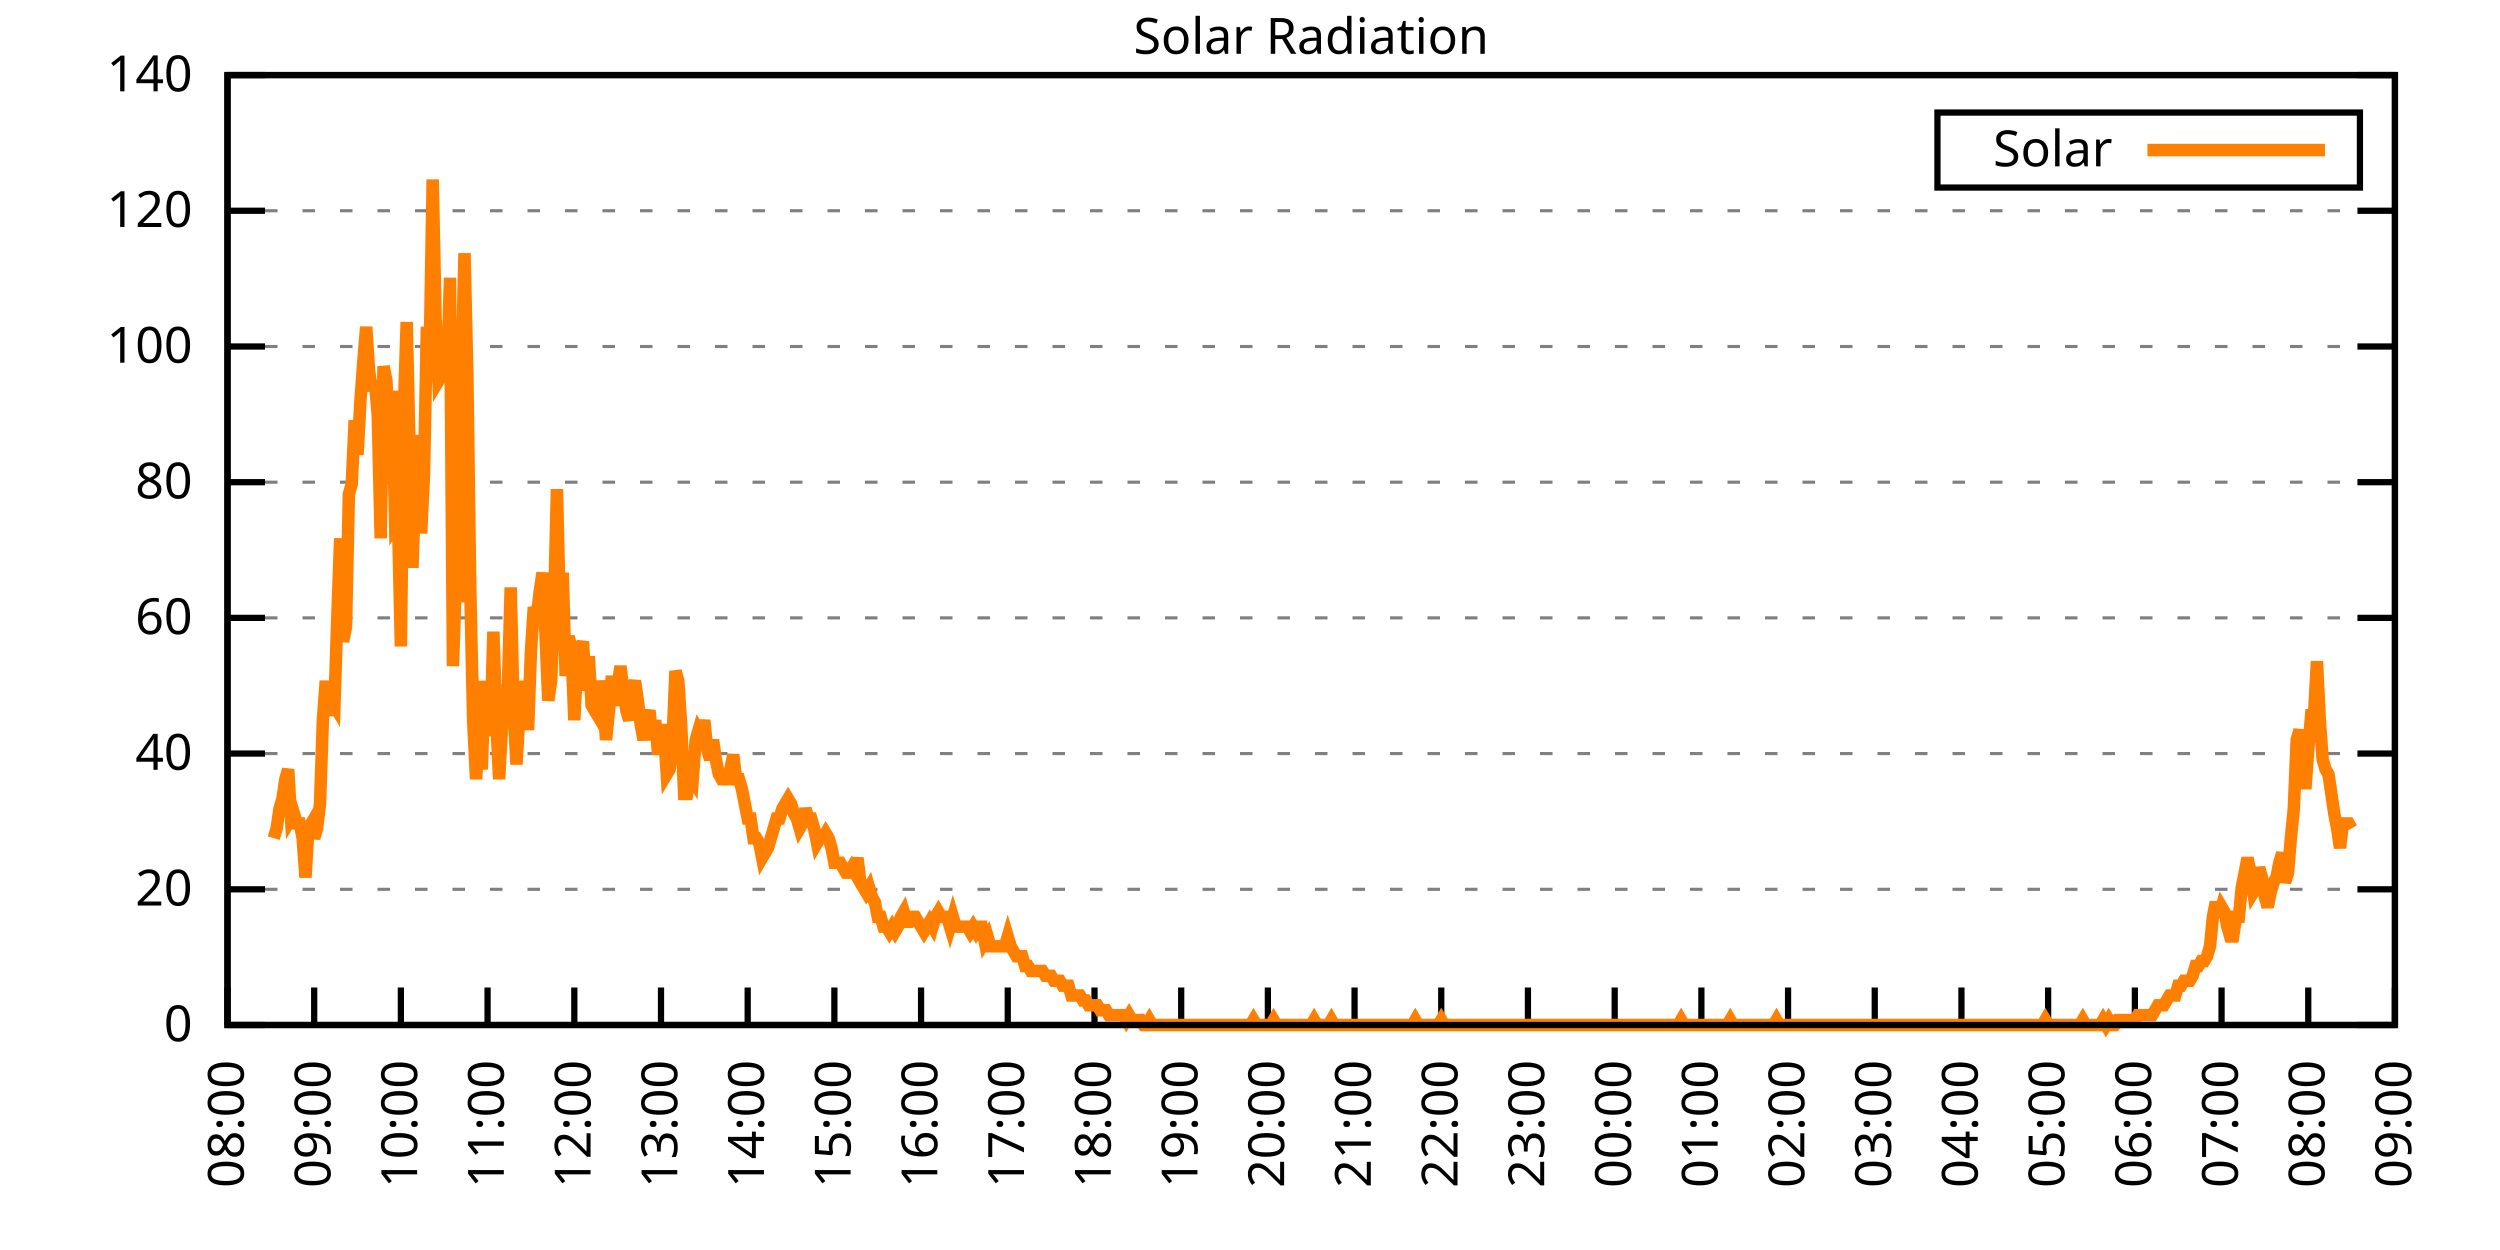
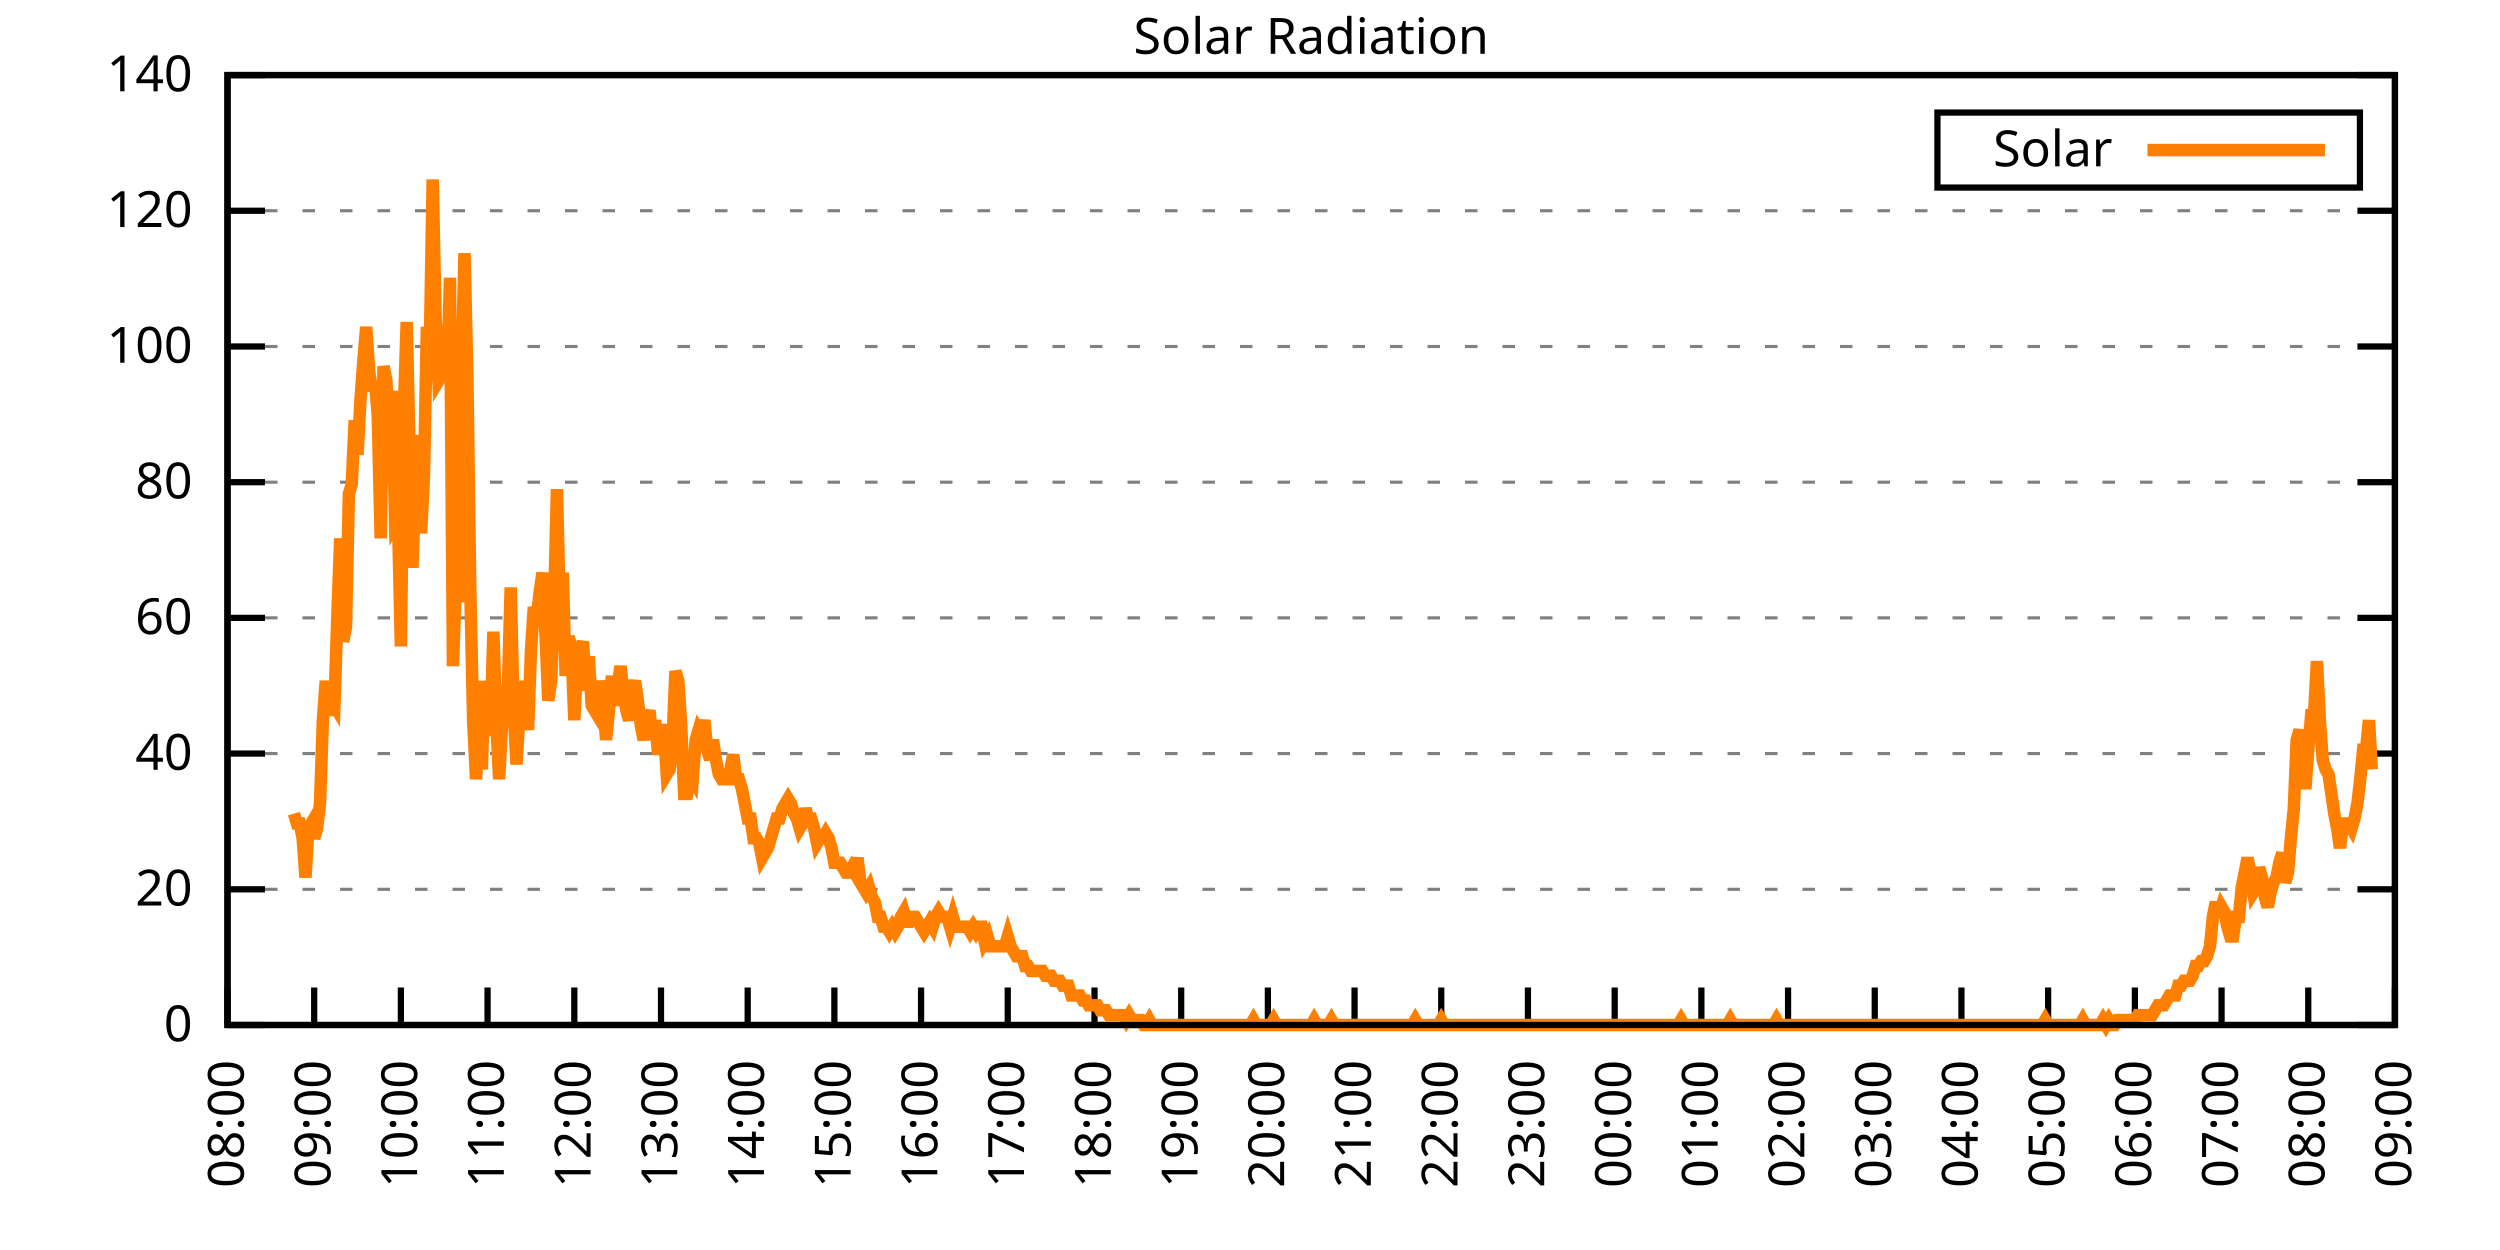
<svg xmlns="http://www.w3.org/2000/svg" xmlns:xlink="http://www.w3.org/1999/xlink" width="400" height="200" viewBox="0 0 400 200">
  <g id="gnuplot_canvas">
    <rect x="0" y="0" width="400" height="200" fill="none" />
    <defs>
      <circle id="gpDot" r="0.5" stroke-width="0.5" stroke="currentColor" />
      <path id="gpPt0" stroke-width="0.333" stroke="currentColor" d="M-1,0 h2 M0,-1 v2" />
      <path id="gpPt1" stroke-width="0.333" stroke="currentColor" d="M-1,-1 L1,1 M1,-1 L-1,1" />
      <path id="gpPt2" stroke-width="0.333" stroke="currentColor" d="M-1,0 L1,0 M0,-1 L0,1 M-1,-1 L1,1 M-1,1 L1,-1" />
      <rect id="gpPt3" stroke-width="0.333" stroke="currentColor" x="-1" y="-1" width="2" height="2" />
      <rect id="gpPt4" stroke-width="0.333" stroke="currentColor" fill="currentColor" x="-1" y="-1" width="2" height="2" />
      <circle id="gpPt5" stroke-width="0.333" stroke="currentColor" cx="0" cy="0" r="1" />
      <use xlink:href="#gpPt5" id="gpPt6" fill="currentColor" stroke="none" />
      <path id="gpPt7" stroke-width="0.333" stroke="currentColor" d="M0,-1.33 L-1.33,0.67 L1.33,0.67 z" />
      <use xlink:href="#gpPt7" id="gpPt8" fill="currentColor" stroke="none" />
      <use xlink:href="#gpPt7" id="gpPt9" stroke="currentColor" transform="rotate(180)" />
      <use xlink:href="#gpPt9" id="gpPt10" fill="currentColor" stroke="none" />
      <use xlink:href="#gpPt3" id="gpPt11" stroke="currentColor" transform="rotate(45)" />
      <use xlink:href="#gpPt11" id="gpPt12" fill="currentColor" stroke="none" />
      <path id="gpPt13" stroke-width="0.333" stroke="currentColor" d="M0,1.330 L1.265,0.411 L0.782,-1.067 L-0.782,-1.076 L-1.265,0.411 z" />
      <use xlink:href="#gpPt13" id="gpPt14" fill="currentColor" stroke="none" />
      <filter id="textbox" filterUnits="objectBoundingBox" x="0" y="0" height="1" width="1">
        <feFlood flood-color="white" flood-opacity="1" result="bgnd" />
        <feComposite in="SourceGraphic" in2="bgnd" operator="atop" />
      </filter>
      <filter id="greybox" filterUnits="objectBoundingBox" x="0" y="0" height="1" width="1">
        <feFlood flood-color="lightgrey" flood-opacity="1" result="grey" />
        <feComposite in="SourceGraphic" in2="grey" operator="atop" />
      </filter>
    </defs>
    <g fill="none" color="white" stroke="currentColor" stroke-width="1.00" stroke-linecap="butt" stroke-linejoin="miter">
</g>
    <g fill="none" color="black" stroke="currentColor" stroke-width="1.00" stroke-linecap="butt" stroke-linejoin="miter">
      <g stroke="none" shape-rendering="crispEdges">
        <polygon fill="rgb(255, 255, 255)" points="36.40,164.00 383.18,164.00 383.18,12.02 36.40,12.02 " />
      </g>
    </g>
    <g fill="none" color="black" stroke="currentColor" stroke-width="1.00" stroke-linecap="butt" stroke-linejoin="miter">
</g>
    <g fill="none" color="black" stroke="black" stroke-width="0.50" stroke-linecap="butt" stroke-linejoin="miter">
</g>
    <g fill="none" color="gray" stroke="currentColor" stroke-width="0.50" stroke-linecap="butt" stroke-linejoin="miter">
      <path stroke="gray" stroke-dasharray="2,4" class="gridline" d="M36.40,164.00 L383.19,164.00  " />
    </g>
    <g fill="none" color="gray" stroke="gray" stroke-width="1.00" stroke-linecap="butt" stroke-linejoin="miter">
</g>
    <g fill="none" color="black" stroke="currentColor" stroke-width="1.00" stroke-linecap="butt" stroke-linejoin="miter">
      <path stroke="black" d="M36.40,164.00 L42.40,164.00 M383.19,164.00 L377.19,164.00  " />
      <g transform="translate(30.80,166.60)" stroke="none" fill="black" font-family="Sans" font-size="8.00" text-anchor="end">
        <text>
          <tspan font-family="Sans"> 0</tspan>
        </text>
      </g>
    </g>
    <g fill="none" color="black" stroke="currentColor" stroke-width="1.00" stroke-linecap="butt" stroke-linejoin="miter">
</g>
    <g fill="none" color="black" stroke="black" stroke-width="0.50" stroke-linecap="butt" stroke-linejoin="miter">
</g>
    <g fill="none" color="gray" stroke="currentColor" stroke-width="0.50" stroke-linecap="butt" stroke-linejoin="miter">
      <path stroke="gray" stroke-dasharray="2,4" class="gridline" d="M36.40,142.29 L383.19,142.29  " />
    </g>
    <g fill="none" color="gray" stroke="gray" stroke-width="1.00" stroke-linecap="butt" stroke-linejoin="miter">
</g>
    <g fill="none" color="black" stroke="currentColor" stroke-width="1.00" stroke-linecap="butt" stroke-linejoin="miter">
      <path stroke="black" d="M36.40,142.29 L42.40,142.29 M383.19,142.29 L377.19,142.29  " />
      <g transform="translate(30.80,144.89)" stroke="none" fill="black" font-family="Sans" font-size="8.00" text-anchor="end">
        <text>
          <tspan font-family="Sans"> 20</tspan>
        </text>
      </g>
    </g>
    <g fill="none" color="black" stroke="currentColor" stroke-width="1.00" stroke-linecap="butt" stroke-linejoin="miter">
</g>
    <g fill="none" color="black" stroke="black" stroke-width="0.50" stroke-linecap="butt" stroke-linejoin="miter">
</g>
    <g fill="none" color="gray" stroke="currentColor" stroke-width="0.50" stroke-linecap="butt" stroke-linejoin="miter">
      <path stroke="gray" stroke-dasharray="2,4" class="gridline" d="M36.40,120.57 L383.19,120.57  " />
    </g>
    <g fill="none" color="gray" stroke="gray" stroke-width="1.00" stroke-linecap="butt" stroke-linejoin="miter">
</g>
    <g fill="none" color="black" stroke="currentColor" stroke-width="1.00" stroke-linecap="butt" stroke-linejoin="miter">
      <path stroke="black" d="M36.40,120.57 L42.40,120.57 M383.19,120.57 L377.19,120.57  " />
      <g transform="translate(30.80,123.17)" stroke="none" fill="black" font-family="Sans" font-size="8.00" text-anchor="end">
        <text>
          <tspan font-family="Sans"> 40</tspan>
        </text>
      </g>
    </g>
    <g fill="none" color="black" stroke="currentColor" stroke-width="1.00" stroke-linecap="butt" stroke-linejoin="miter">
</g>
    <g fill="none" color="black" stroke="black" stroke-width="0.50" stroke-linecap="butt" stroke-linejoin="miter">
</g>
    <g fill="none" color="gray" stroke="currentColor" stroke-width="0.50" stroke-linecap="butt" stroke-linejoin="miter">
      <path stroke="gray" stroke-dasharray="2,4" class="gridline" d="M36.40,98.86 L383.19,98.86  " />
    </g>
    <g fill="none" color="gray" stroke="gray" stroke-width="1.00" stroke-linecap="butt" stroke-linejoin="miter">
</g>
    <g fill="none" color="black" stroke="currentColor" stroke-width="1.00" stroke-linecap="butt" stroke-linejoin="miter">
      <path stroke="black" d="M36.40,98.86 L42.40,98.86 M383.19,98.86 L377.19,98.86  " />
      <g transform="translate(30.80,101.46)" stroke="none" fill="black" font-family="Sans" font-size="8.00" text-anchor="end">
        <text>
          <tspan font-family="Sans"> 60</tspan>
        </text>
      </g>
    </g>
    <g fill="none" color="black" stroke="currentColor" stroke-width="1.00" stroke-linecap="butt" stroke-linejoin="miter">
</g>
    <g fill="none" color="black" stroke="black" stroke-width="0.50" stroke-linecap="butt" stroke-linejoin="miter">
</g>
    <g fill="none" color="gray" stroke="currentColor" stroke-width="0.50" stroke-linecap="butt" stroke-linejoin="miter">
      <path stroke="gray" stroke-dasharray="2,4" class="gridline" d="M36.40,77.15 L383.19,77.15  " />
    </g>
    <g fill="none" color="gray" stroke="gray" stroke-width="1.00" stroke-linecap="butt" stroke-linejoin="miter">
</g>
    <g fill="none" color="black" stroke="currentColor" stroke-width="1.00" stroke-linecap="butt" stroke-linejoin="miter">
      <path stroke="black" d="M36.40,77.15 L42.40,77.15 M383.19,77.15 L377.19,77.15  " />
      <g transform="translate(30.80,79.75)" stroke="none" fill="black" font-family="Sans" font-size="8.00" text-anchor="end">
        <text>
          <tspan font-family="Sans"> 80</tspan>
        </text>
      </g>
    </g>
    <g fill="none" color="black" stroke="currentColor" stroke-width="1.00" stroke-linecap="butt" stroke-linejoin="miter">
</g>
    <g fill="none" color="black" stroke="black" stroke-width="0.50" stroke-linecap="butt" stroke-linejoin="miter">
</g>
    <g fill="none" color="gray" stroke="currentColor" stroke-width="0.50" stroke-linecap="butt" stroke-linejoin="miter">
      <path stroke="gray" stroke-dasharray="2,4" class="gridline" d="M36.40,55.44 L383.19,55.44  " />
    </g>
    <g fill="none" color="gray" stroke="gray" stroke-width="1.00" stroke-linecap="butt" stroke-linejoin="miter">
</g>
    <g fill="none" color="black" stroke="currentColor" stroke-width="1.00" stroke-linecap="butt" stroke-linejoin="miter">
      <path stroke="black" d="M36.40,55.44 L42.40,55.44 M383.19,55.44 L377.19,55.44  " />
      <g transform="translate(30.80,58.04)" stroke="none" fill="black" font-family="Sans" font-size="8.00" text-anchor="end">
        <text>
          <tspan font-family="Sans"> 100</tspan>
        </text>
      </g>
    </g>
    <g fill="none" color="black" stroke="currentColor" stroke-width="1.00" stroke-linecap="butt" stroke-linejoin="miter">
</g>
    <g fill="none" color="black" stroke="black" stroke-width="0.50" stroke-linecap="butt" stroke-linejoin="miter">
</g>
    <g fill="none" color="gray" stroke="currentColor" stroke-width="0.50" stroke-linecap="butt" stroke-linejoin="miter">
      <path stroke="gray" stroke-dasharray="2,4" class="gridline" d="M36.40,33.72 L383.19,33.72  " />
    </g>
    <g fill="none" color="gray" stroke="gray" stroke-width="1.00" stroke-linecap="butt" stroke-linejoin="miter">
</g>
    <g fill="none" color="black" stroke="currentColor" stroke-width="1.00" stroke-linecap="butt" stroke-linejoin="miter">
      <path stroke="black" d="M36.40,33.72 L42.40,33.72 M383.19,33.72 L377.19,33.72  " />
      <g transform="translate(30.80,36.32)" stroke="none" fill="black" font-family="Sans" font-size="8.00" text-anchor="end">
        <text>
          <tspan font-family="Sans"> 120</tspan>
        </text>
      </g>
    </g>
    <g fill="none" color="black" stroke="currentColor" stroke-width="1.00" stroke-linecap="butt" stroke-linejoin="miter">
</g>
    <g fill="none" color="black" stroke="black" stroke-width="0.50" stroke-linecap="butt" stroke-linejoin="miter">
</g>
    <g fill="none" color="gray" stroke="currentColor" stroke-width="0.50" stroke-linecap="butt" stroke-linejoin="miter">
      <path stroke="gray" stroke-dasharray="2,4" class="gridline" d="M36.40,12.01 L383.19,12.01  " />
    </g>
    <g fill="none" color="gray" stroke="gray" stroke-width="1.00" stroke-linecap="butt" stroke-linejoin="miter">
</g>
    <g fill="none" color="black" stroke="currentColor" stroke-width="1.00" stroke-linecap="butt" stroke-linejoin="miter">
      <path stroke="black" d="M36.40,12.01 L42.40,12.01 M383.19,12.01 L377.19,12.01  " />
      <g transform="translate(30.80,14.61)" stroke="none" fill="black" font-family="Sans" font-size="8.00" text-anchor="end">
        <text>
          <tspan font-family="Sans"> 140</tspan>
        </text>
      </g>
    </g>
    <g fill="none" color="black" stroke="currentColor" stroke-width="1.00" stroke-linecap="butt" stroke-linejoin="miter">
      <path stroke="black" d="M36.40,164.00 L36.40,158.00  " />
      <g transform="translate(39.00,169.60) rotate(270.00)" stroke="none" fill="black" font-family="Sans" font-size="8.00" text-anchor="end">
        <text>
          <tspan font-family="Sans">08:00</tspan>
        </text>
      </g>
    </g>
    <g fill="none" color="black" stroke="currentColor" stroke-width="1.00" stroke-linecap="butt" stroke-linejoin="miter">
      <path stroke="black" d="M50.27,164.00 L50.27,158.00  " />
      <g transform="translate(52.87,169.60) rotate(270.00)" stroke="none" fill="black" font-family="Sans" font-size="8.00" text-anchor="end">
        <text>
          <tspan font-family="Sans">09:00</tspan>
        </text>
      </g>
    </g>
    <g fill="none" color="black" stroke="currentColor" stroke-width="1.00" stroke-linecap="butt" stroke-linejoin="miter">
      <path stroke="black" d="M64.14,164.00 L64.14,158.00  " />
      <g transform="translate(66.74,169.60) rotate(270.00)" stroke="none" fill="black" font-family="Sans" font-size="8.00" text-anchor="end">
        <text>
          <tspan font-family="Sans">10:00</tspan>
        </text>
      </g>
    </g>
    <g fill="none" color="black" stroke="currentColor" stroke-width="1.00" stroke-linecap="butt" stroke-linejoin="miter">
      <path stroke="black" d="M78.01,164.00 L78.01,158.00  " />
      <g transform="translate(80.61,169.60) rotate(270.00)" stroke="none" fill="black" font-family="Sans" font-size="8.00" text-anchor="end">
        <text>
          <tspan font-family="Sans">11:00</tspan>
        </text>
      </g>
    </g>
    <g fill="none" color="black" stroke="currentColor" stroke-width="1.00" stroke-linecap="butt" stroke-linejoin="miter">
      <path stroke="black" d="M91.89,164.00 L91.89,158.00  " />
      <g transform="translate(94.49,169.60) rotate(270.00)" stroke="none" fill="black" font-family="Sans" font-size="8.00" text-anchor="end">
        <text>
          <tspan font-family="Sans">12:00</tspan>
        </text>
      </g>
    </g>
    <g fill="none" color="black" stroke="currentColor" stroke-width="1.00" stroke-linecap="butt" stroke-linejoin="miter">
      <path stroke="black" d="M105.76,164.00 L105.76,158.00  " />
      <g transform="translate(108.36,169.60) rotate(270.00)" stroke="none" fill="black" font-family="Sans" font-size="8.00" text-anchor="end">
        <text>
          <tspan font-family="Sans">13:00</tspan>
        </text>
      </g>
    </g>
    <g fill="none" color="black" stroke="currentColor" stroke-width="1.00" stroke-linecap="butt" stroke-linejoin="miter">
      <path stroke="black" d="M119.63,164.00 L119.63,158.00  " />
      <g transform="translate(122.23,169.60) rotate(270.00)" stroke="none" fill="black" font-family="Sans" font-size="8.00" text-anchor="end">
        <text>
          <tspan font-family="Sans">14:00</tspan>
        </text>
      </g>
    </g>
    <g fill="none" color="black" stroke="currentColor" stroke-width="1.00" stroke-linecap="butt" stroke-linejoin="miter">
      <path stroke="black" d="M133.50,164.00 L133.50,158.00  " />
      <g transform="translate(136.10,169.60) rotate(270.00)" stroke="none" fill="black" font-family="Sans" font-size="8.00" text-anchor="end">
        <text>
          <tspan font-family="Sans">15:00</tspan>
        </text>
      </g>
    </g>
    <g fill="none" color="black" stroke="currentColor" stroke-width="1.00" stroke-linecap="butt" stroke-linejoin="miter">
      <path stroke="black" d="M147.37,164.00 L147.37,158.00  " />
      <g transform="translate(149.97,169.60) rotate(270.00)" stroke="none" fill="black" font-family="Sans" font-size="8.00" text-anchor="end">
        <text>
          <tspan font-family="Sans">16:00</tspan>
        </text>
      </g>
    </g>
    <g fill="none" color="black" stroke="currentColor" stroke-width="1.00" stroke-linecap="butt" stroke-linejoin="miter">
      <path stroke="black" d="M161.24,164.00 L161.24,158.00  " />
      <g transform="translate(163.84,169.60) rotate(270.00)" stroke="none" fill="black" font-family="Sans" font-size="8.00" text-anchor="end">
        <text>
          <tspan font-family="Sans">17:00</tspan>
        </text>
      </g>
    </g>
    <g fill="none" color="black" stroke="currentColor" stroke-width="1.00" stroke-linecap="butt" stroke-linejoin="miter">
      <path stroke="black" d="M175.12,164.00 L175.12,158.00  " />
      <g transform="translate(177.72,169.60) rotate(270.00)" stroke="none" fill="black" font-family="Sans" font-size="8.00" text-anchor="end">
        <text>
          <tspan font-family="Sans">18:00</tspan>
        </text>
      </g>
    </g>
    <g fill="none" color="black" stroke="currentColor" stroke-width="1.00" stroke-linecap="butt" stroke-linejoin="miter">
      <path stroke="black" d="M188.99,164.00 L188.99,158.00  " />
      <g transform="translate(191.59,169.60) rotate(270.00)" stroke="none" fill="black" font-family="Sans" font-size="8.00" text-anchor="end">
        <text>
          <tspan font-family="Sans">19:00</tspan>
        </text>
      </g>
    </g>
    <g fill="none" color="black" stroke="currentColor" stroke-width="1.00" stroke-linecap="butt" stroke-linejoin="miter">
      <path stroke="black" d="M202.86,164.00 L202.86,158.00  " />
      <g transform="translate(205.46,169.60) rotate(270.00)" stroke="none" fill="black" font-family="Sans" font-size="8.00" text-anchor="end">
        <text>
          <tspan font-family="Sans">20:00</tspan>
        </text>
      </g>
    </g>
    <g fill="none" color="black" stroke="currentColor" stroke-width="1.00" stroke-linecap="butt" stroke-linejoin="miter">
      <path stroke="black" d="M216.73,164.00 L216.73,158.00  " />
      <g transform="translate(219.33,169.60) rotate(270.00)" stroke="none" fill="black" font-family="Sans" font-size="8.00" text-anchor="end">
        <text>
          <tspan font-family="Sans">21:00</tspan>
        </text>
      </g>
    </g>
    <g fill="none" color="black" stroke="currentColor" stroke-width="1.00" stroke-linecap="butt" stroke-linejoin="miter">
      <path stroke="black" d="M230.60,164.00 L230.60,158.00  " />
      <g transform="translate(233.20,169.60) rotate(270.00)" stroke="none" fill="black" font-family="Sans" font-size="8.00" text-anchor="end">
        <text>
          <tspan font-family="Sans">22:00</tspan>
        </text>
      </g>
    </g>
    <g fill="none" color="black" stroke="currentColor" stroke-width="1.00" stroke-linecap="butt" stroke-linejoin="miter">
      <path stroke="black" d="M244.47,164.00 L244.47,158.00  " />
      <g transform="translate(247.07,169.60) rotate(270.00)" stroke="none" fill="black" font-family="Sans" font-size="8.00" text-anchor="end">
        <text>
          <tspan font-family="Sans">23:00</tspan>
        </text>
      </g>
    </g>
    <g fill="none" color="black" stroke="currentColor" stroke-width="1.00" stroke-linecap="butt" stroke-linejoin="miter">
      <path stroke="black" d="M258.35,164.00 L258.35,158.00  " />
      <g transform="translate(260.95,169.60) rotate(270.00)" stroke="none" fill="black" font-family="Sans" font-size="8.00" text-anchor="end">
        <text>
          <tspan font-family="Sans">00:00</tspan>
        </text>
      </g>
    </g>
    <g fill="none" color="black" stroke="currentColor" stroke-width="1.00" stroke-linecap="butt" stroke-linejoin="miter">
      <path stroke="black" d="M272.22,164.00 L272.22,158.00  " />
      <g transform="translate(274.82,169.60) rotate(270.00)" stroke="none" fill="black" font-family="Sans" font-size="8.00" text-anchor="end">
        <text>
          <tspan font-family="Sans">01:00</tspan>
        </text>
      </g>
    </g>
    <g fill="none" color="black" stroke="currentColor" stroke-width="1.00" stroke-linecap="butt" stroke-linejoin="miter">
      <path stroke="black" d="M286.09,164.00 L286.09,158.00  " />
      <g transform="translate(288.69,169.60) rotate(270.00)" stroke="none" fill="black" font-family="Sans" font-size="8.00" text-anchor="end">
        <text>
          <tspan font-family="Sans">02:00</tspan>
        </text>
      </g>
    </g>
    <g fill="none" color="black" stroke="currentColor" stroke-width="1.00" stroke-linecap="butt" stroke-linejoin="miter">
      <path stroke="black" d="M299.96,164.00 L299.96,158.00  " />
      <g transform="translate(302.56,169.60) rotate(270.00)" stroke="none" fill="black" font-family="Sans" font-size="8.00" text-anchor="end">
        <text>
          <tspan font-family="Sans">03:00</tspan>
        </text>
      </g>
    </g>
    <g fill="none" color="black" stroke="currentColor" stroke-width="1.00" stroke-linecap="butt" stroke-linejoin="miter">
      <path stroke="black" d="M313.83,164.00 L313.83,158.00  " />
      <g transform="translate(316.43,169.60) rotate(270.00)" stroke="none" fill="black" font-family="Sans" font-size="8.00" text-anchor="end">
        <text>
          <tspan font-family="Sans">04:00</tspan>
        </text>
      </g>
    </g>
    <g fill="none" color="black" stroke="currentColor" stroke-width="1.00" stroke-linecap="butt" stroke-linejoin="miter">
      <path stroke="black" d="M327.70,164.00 L327.70,158.00  " />
      <g transform="translate(330.30,169.60) rotate(270.00)" stroke="none" fill="black" font-family="Sans" font-size="8.00" text-anchor="end">
        <text>
          <tspan font-family="Sans">05:00</tspan>
        </text>
      </g>
    </g>
    <g fill="none" color="black" stroke="currentColor" stroke-width="1.00" stroke-linecap="butt" stroke-linejoin="miter">
      <path stroke="black" d="M341.58,164.00 L341.58,158.00  " />
      <g transform="translate(344.18,169.60) rotate(270.00)" stroke="none" fill="black" font-family="Sans" font-size="8.00" text-anchor="end">
        <text>
          <tspan font-family="Sans">06:00</tspan>
        </text>
      </g>
    </g>
    <g fill="none" color="black" stroke="currentColor" stroke-width="1.00" stroke-linecap="butt" stroke-linejoin="miter">
      <path stroke="black" d="M355.45,164.00 L355.45,158.00  " />
      <g transform="translate(358.05,169.60) rotate(270.00)" stroke="none" fill="black" font-family="Sans" font-size="8.00" text-anchor="end">
        <text>
          <tspan font-family="Sans">07:00</tspan>
        </text>
      </g>
    </g>
    <g fill="none" color="black" stroke="currentColor" stroke-width="1.00" stroke-linecap="butt" stroke-linejoin="miter">
      <path stroke="black" d="M369.32,164.00 L369.32,158.00  " />
      <g transform="translate(371.92,169.60) rotate(270.00)" stroke="none" fill="black" font-family="Sans" font-size="8.00" text-anchor="end">
        <text>
          <tspan font-family="Sans">08:00</tspan>
        </text>
      </g>
    </g>
    <g fill="none" color="black" stroke="currentColor" stroke-width="1.00" stroke-linecap="butt" stroke-linejoin="miter">
      <path stroke="black" d="M383.19,164.00 L383.19,158.00  " />
      <g transform="translate(385.79,169.60) rotate(270.00)" stroke="none" fill="black" font-family="Sans" font-size="8.00" text-anchor="end">
        <text>
          <tspan font-family="Sans">09:00</tspan>
        </text>
      </g>
    </g>
    <g fill="none" color="black" stroke="currentColor" stroke-width="1.00" stroke-linecap="butt" stroke-linejoin="miter">
</g>
    <g fill="none" color="black" stroke="currentColor" stroke-width="1.00" stroke-linecap="butt" stroke-linejoin="miter">
      <path stroke="black" d="M36.40,12.01 L36.40,164.00 L383.19,164.00 L383.19,12.01 L36.40,12.01 Z  " />
    </g>
    <g fill="none" color="black" stroke="currentColor" stroke-width="1.00" stroke-linecap="butt" stroke-linejoin="miter">
</g>
    <g fill="none" color="black" stroke="currentColor" stroke-width="1.00" stroke-linecap="butt" stroke-linejoin="miter">
      <path stroke="black" d="M309.99,30.01 L309.99,18.01 L377.59,18.01 L377.59,30.01 L309.99,30.01 Z  " />
    </g>
    <g id="Solar_Radiation_plot_1">
      <g fill="none" color="white" stroke="black" stroke-width="2.00" stroke-linecap="butt" stroke-linejoin="miter">
</g>
      <g fill="none" color="black" stroke="currentColor" stroke-width="2.00" stroke-linecap="butt" stroke-linejoin="miter">
        <g transform="translate(337.99,26.61)" stroke="none" fill="black" font-family="Sans" font-size="8.00" text-anchor="end">
          <text>
            <tspan font-family="Sans">Solar</tspan>
          </text>
        </g>
      </g>
      <g fill="none" color="black" stroke="currentColor" stroke-width="2.00" stroke-linecap="butt" stroke-linejoin="miter">
-         <path stroke="rgb(255, 127,   0)" d="M343.59,24.01 L371.99,24.01 M43.80,134.11 L44.26,132.54 L44.72,129.39 L45.19,127.82 L45.65,124.67 L46.11,123.10   L46.57,130.96 L47.03,130.18 L47.50,131.75 L47.96,131.75 L48.42,134.11 L48.88,140.40 L49.35,132.54 L49.81,131.75   L50.27,134.11 L50.73,132.54 L51.20,128.60 L51.66,115.23 L52.12,108.94 L52.58,114.44 L53.05,112.09 L53.51,112.87   L53.97,98.71 L54.43,86.13 L54.90,102.65 L55.36,100.29 L55.82,79.05 L56.28,77.48 L56.75,67.25 L57.21,72.76   L57.67,64.10 L58.13,57.81 L58.59,52.30 L59.06,59.38 L59.52,62.53 L59.98,60.96 L60.44,66.46 L60.91,86.13   L61.37,58.60 L61.83,60.96 L62.29,71.97 L62.76,62.53 L63.22,83.77 L63.68,82.98 L64.14,103.43 L64.61,65.68   L65.07,51.52 L65.53,71.97 L65.99,90.85 L66.46,77.48 L66.92,69.61 L67.38,85.34 L67.84,75.90 L68.30,52.30   L68.77,55.45 L69.23,28.71 L69.69,50.73 L70.15,60.96 L70.62,60.17 L71.08,57.81 L71.54,60.17 L72.00,44.44   L72.47,106.58 L72.93,93.21 L73.39,96.35 L73.85,60.17 L74.32,40.51 L74.78,60.17 L75.24,93.99 L75.70,115.23   L76.17,124.67 L76.63,117.59 L77.09,123.10 L77.55,108.94 L78.01,116.80 L78.48,116.80 L78.94,101.07 L79.40,115.23   L79.86,124.67 L80.33,116.02 L80.79,110.51 L81.25,110.51 L81.71,93.99 L82.18,113.66 L82.64,122.31 L83.10,114.44   L83.56,116.02 L84.03,108.94 L84.49,116.80 L84.95,104.22 L85.41,97.14 L85.88,98.71 L86.34,94.78 L86.80,91.63   L87.26,101.07 L87.72,112.09 L88.19,108.94 L88.65,97.14 L89.11,78.26 L89.57,97.93 L90.04,91.63 L90.50,108.15   L90.96,101.86 L91.42,103.43 L91.89,115.23 L92.35,105.79 L92.81,104.22 L93.27,102.65 L93.74,110.51 L94.20,105.01   L94.66,112.87 L95.12,113.66 L95.59,114.44 L96.05,108.94 L96.51,112.09 L96.97,118.38 L97.44,113.66 L97.90,108.15   L98.36,112.87 L98.82,109.73 L99.28,106.58 L99.75,110.51 L100.21,113.66 L100.67,115.23 L101.13,110.51 L101.60,108.94   L102.06,112.09 L102.52,116.02 L102.98,118.38 L103.45,115.23 L103.91,113.66 L104.37,118.38 L104.83,115.23 L105.30,120.74   L105.76,116.80 L106.22,116.80 L106.68,123.88 L107.15,123.10 L107.61,118.38 L108.07,107.37 L108.53,108.94 L108.99,116.02   L109.46,127.03 L109.92,127.03 L110.38,123.88 L110.84,124.67 L111.31,118.38 L111.77,116.80 L112.23,117.59 L112.69,115.23   L113.16,119.95 L113.62,121.52 L114.08,118.38 L114.54,121.52 L115.01,123.88 L115.47,124.67 L115.93,124.67 L116.39,124.67   L116.86,123.10 L117.32,120.74 L117.78,124.67 L118.24,124.67 L118.70,126.24 L119.17,128.60 L119.63,130.96 L120.09,130.96   L120.55,134.11 L121.02,134.11 L121.48,134.90 L121.94,137.26 L122.40,136.47 L122.87,135.68 L123.33,134.11 L123.79,132.54   L124.25,130.96 L124.72,130.96 L125.18,129.39 L125.64,128.60 L126.10,127.82 L126.57,128.60 L127.03,130.18 L127.49,130.96   L127.95,132.54 L128.41,131.75 L128.88,129.39 L129.34,130.96 L129.80,130.96 L130.26,132.54 L130.73,134.90 L131.19,134.11   L131.65,134.11 L132.11,133.32 L132.58,134.11 L133.04,135.68 L133.50,138.04 L133.96,138.04 L134.43,138.04 L134.89,138.83   L135.35,139.62 L135.81,139.62 L136.28,138.83 L136.74,139.62 L137.20,137.26 L137.66,141.19 L138.13,141.98 L138.59,142.76   L139.05,141.98 L139.51,143.55 L139.97,144.34 L140.44,146.70 L140.90,146.70 L141.36,148.27 L141.82,148.27 L142.29,149.05   L142.75,148.27 L143.21,149.05 L143.67,148.27 L144.14,146.70 L144.60,145.91 L145.06,147.48 L145.52,147.48 L145.99,146.70   L146.45,146.70 L146.91,147.48 L147.37,148.27 L147.84,149.05 L148.30,148.27 L148.76,147.48 L149.22,148.27 L149.68,146.70   L150.15,145.91 L150.61,146.70 L151.07,146.70 L151.53,146.70 L152.00,148.27 L152.46,146.70 L152.92,148.27 L153.38,148.27   L153.85,148.27 L154.31,148.27 L154.77,148.27 L155.23,149.05 L155.70,148.27 L156.16,149.05 L156.62,148.27 L157.08,148.27   L157.55,150.63 L158.01,149.84 L158.47,151.41 L158.93,151.41 L159.39,151.41 L159.86,151.41 L160.32,151.41 L160.78,151.41   L161.24,149.84 L161.71,151.41 L162.17,152.20 L162.63,152.99 L163.09,152.99 L163.56,152.99 L164.02,154.56 L164.48,154.56   L164.94,155.35 L165.41,155.35 L165.87,155.35 L166.33,155.35 L166.79,155.35 L167.26,156.13 L167.72,156.13 L168.18,156.13   L168.64,156.92 L169.10,156.92 L169.57,156.92 L170.03,157.71 L170.49,157.71 L170.95,157.71 L171.42,159.28 L171.88,159.28   L172.34,159.28 L172.80,159.28 L173.27,160.07 L173.73,160.07 L174.19,160.85 L174.65,160.85 L175.12,160.85 L175.58,160.85   L176.04,161.64 L176.50,161.64 L176.97,161.64 L177.43,162.43 L177.89,162.43 L178.35,162.43 L178.82,162.43 L179.28,162.43   L179.74,162.43 L180.20,163.21 L180.66,162.43 L181.13,163.21 L181.59,163.21 L182.05,163.21 L182.51,163.21 L182.98,164.00   L183.44,164.00 L183.90,163.21 L184.36,164.00 L184.83,164.00 L185.29,164.00 L185.75,164.00 L186.21,164.00 L186.68,164.00   L187.14,164.00 L187.60,164.00 L188.06,164.00 L188.53,164.00 L188.99,164.00 L189.45,164.00 L189.91,164.00 L190.37,164.00   L190.84,164.00 L191.30,164.00 L191.76,164.00 L192.22,164.00 L192.69,164.00 L193.15,164.00 L193.61,164.00 L194.07,164.00   L194.54,164.00 L195.00,164.00 L195.46,164.00 L195.92,164.00 L196.39,164.00 L196.85,164.00 L197.31,164.00 L197.77,164.00   L198.24,164.00 L198.70,164.00 L199.16,164.00 L199.62,164.00 L200.08,164.00 L200.55,163.21 L201.01,164.00 L201.47,164.00   L201.93,164.00 L202.40,164.00 L202.86,164.00 L203.32,164.00 L203.78,163.21 L204.25,164.00 L204.71,164.00 L205.17,164.00   L205.63,164.00 L206.10,164.00 L206.56,164.00 L207.02,164.00 L207.48,164.00 L207.95,164.00 L208.41,164.00 L208.87,164.00   L209.33,164.00 L209.80,164.00 L210.26,163.21 L210.72,164.00 L211.18,164.00 L211.64,164.00 L212.11,164.00 L212.57,164.00   L213.03,163.21 L213.49,164.00 L213.96,164.00 L214.42,164.00 L214.88,164.00 L215.34,164.00 L215.81,164.00 L216.27,164.00   L216.73,164.00 L217.19,164.00 L217.66,164.00 L218.12,164.00 L218.58,164.00 L219.04,164.00 L219.51,164.00 L219.97,164.00   L220.43,164.00 L220.89,164.00 L221.35,164.00 L221.82,164.00 L222.28,164.00 L222.74,164.00 L223.20,164.00 L223.67,164.00   L224.13,164.00 L224.59,164.00 L225.05,164.00 L225.52,164.00 L225.98,164.00 L226.44,163.21 L226.90,164.00 L227.37,164.00   L227.83,164.00 L228.29,164.00 L228.75,164.00 L229.22,164.00 L229.68,164.00 L230.14,164.00 L230.60,163.21 L231.06,164.00   L231.53,164.00 L231.99,164.00 L232.45,164.00 L232.91,164.00 L233.38,164.00 L233.84,164.00 L234.30,164.00 L234.76,164.00   L235.23,164.00 L235.69,164.00 L236.15,164.00 L236.61,164.00 L237.08,164.00 L237.54,164.00 L238.00,164.00 L238.46,164.00   L238.93,164.00 L239.39,164.00 L239.85,164.00 L240.31,164.00 L240.77,164.00 L241.24,164.00 L241.70,164.00 L242.16,164.00   L242.62,164.00 L243.09,164.00 L243.55,164.00 L244.01,164.00 L244.47,164.00 L244.94,164.00 L245.40,164.00 L245.86,164.00   L246.32,164.00 L246.79,164.00 L247.25,164.00 L247.71,164.00 L248.17,164.00 L248.64,164.00 L249.10,164.00 L249.56,164.00   L250.02,164.00 L250.49,164.00 L250.95,164.00 L251.41,164.00 L251.87,164.00 L252.33,164.00 L252.80,164.00 L253.26,164.00   L253.72,164.00 L254.18,164.00 L254.65,164.00 L255.11,164.00 L255.57,164.00 L256.03,164.00 L256.50,164.00 L256.96,164.00   L257.42,164.00 L257.88,164.00 L258.35,164.00 L258.81,164.00 L259.27,164.00 L259.73,164.00 L260.20,164.00 L260.66,164.00   L261.12,164.00 L261.58,164.00 L262.04,164.00 L262.51,164.00 L262.97,164.00 L263.43,164.00 L263.89,164.00 L264.36,164.00   L264.82,164.00 L265.28,164.00 L265.74,164.00 L266.21,164.00 L266.67,164.00 L267.13,164.00 L267.59,164.00 L268.06,164.00   L268.52,164.00 L268.98,163.21 L269.44,164.00 L269.91,164.00 L270.37,164.00 L270.83,164.00 L271.29,164.00 L271.75,164.00   L272.22,164.00 L272.68,164.00 L273.14,164.00 L273.60,164.00 L274.07,164.00 L274.53,164.00 L274.99,164.00 L275.45,164.00   L275.92,164.00 L276.38,164.00 L276.84,163.21 L277.30,164.00 L277.77,164.00 L278.23,164.00 L278.69,164.00 L279.15,164.00   L279.62,164.00 L280.08,164.00 L280.54,164.00 L281.00,164.00 L281.46,164.00 L281.93,164.00 L282.39,164.00 L282.85,164.00   L283.31,164.00 L283.78,164.00 L284.24,163.21 L284.70,164.00 L285.16,164.00 L285.63,164.00 L286.09,164.00 L286.55,164.00   L287.01,164.00 L287.48,164.00 L287.94,164.00 L288.40,164.00 L288.86,164.00 L289.33,164.00 L289.79,164.00 L290.25,164.00   L290.71,164.00 L291.18,164.00 L291.64,164.00 L292.10,164.00 L292.56,164.00 L293.02,164.00 L293.49,164.00 L293.95,164.00   L294.41,164.00 L294.87,164.00 L295.34,164.00 L295.80,164.00 L296.26,164.00 L296.72,164.00 L297.19,164.00 L297.65,164.00   L298.11,164.00 L298.57,164.00 L299.04,164.00 L299.50,164.00 L299.96,164.00 L300.42,164.00 L300.89,164.00 L301.35,164.00   L301.81,164.00 L302.27,164.00 L302.73,164.00 L303.20,164.00 L303.66,164.00 L304.12,164.00 L304.58,164.00 L305.05,164.00   L305.51,164.00 L305.97,164.00 L306.43,164.00 L306.90,164.00 L307.36,164.00 L307.82,164.00 L308.28,164.00 L308.75,164.00   L309.21,164.00 L309.67,164.00 L310.13,164.00 L310.60,164.00 L311.06,164.00 L311.52,164.00 L311.98,164.00 L312.44,164.00   L312.91,164.00 L313.37,164.00 L313.83,164.00 L314.29,164.00 L314.76,164.00 L315.22,164.00 L315.68,164.00 L316.14,164.00   L316.61,164.00 L317.07,164.00 L317.53,164.00 L317.99,164.00 L318.46,164.00 L318.92,164.00 L319.38,164.00 L319.84,164.00   L320.31,164.00 L320.77,164.00 L321.23,164.00 L321.69,164.00 L322.15,164.00 L322.62,164.00 L323.08,164.00 L323.54,164.00   L324.00,164.00 L324.47,164.00 L324.93,164.00 L325.39,164.00 L325.85,164.00 L326.32,164.00 L326.78,164.00 L327.24,163.21   L327.70,164.00 L328.17,164.00 L328.63,164.00 L329.09,164.00 L329.55,164.00 L330.02,164.00 L330.48,164.00 L330.94,164.00   L331.40,164.00 L331.87,164.00 L332.33,164.00 L332.79,164.00 L333.25,163.21 L333.71,164.00 L334.18,164.00 L334.64,164.00   L335.10,164.00 L335.56,164.00 L336.03,164.00 L336.49,163.21 L336.95,164.00 L337.41,163.21 L337.88,164.00 L338.34,164.00   L338.80,163.21 L339.26,163.21 L339.73,163.21 L340.19,163.21 L340.65,163.21 L341.11,163.21 L341.58,163.21 L342.04,162.43   L342.50,162.43 L342.96,162.43 L343.42,162.43 L343.89,162.43 L344.35,162.43 L344.81,161.64 L345.27,160.85 L345.74,160.85   L346.20,160.85 L346.66,160.07 L347.12,159.28 L347.59,159.28 L348.05,159.28 L348.51,157.71 L348.97,157.71 L349.44,156.92   L349.90,156.92 L350.36,156.92 L350.82,156.13 L351.29,154.56 L351.75,154.56 L352.21,153.77 L352.67,153.77 L353.13,152.99   L353.60,151.41 L354.06,146.70 L354.52,144.34 L354.98,146.70 L355.45,145.12 L355.91,145.91 L356.37,148.27 L356.83,149.84   L357.30,149.84 L357.76,146.70 L358.22,146.70 L358.68,141.98 L359.15,139.62 L359.61,137.26 L360.07,139.62 L360.53,142.76   L361.00,141.98 L361.46,138.83 L361.92,140.40 L362.38,143.55 L362.84,145.12 L363.31,142.76 L363.77,141.19 L364.23,140.40   L364.69,138.04 L365.16,136.47 L365.62,141.19 L366.08,139.62 L366.54,134.11 L367.01,129.39 L367.47,118.38 L367.93,116.80   L368.39,120.74 L368.86,126.24 L369.32,119.95 L369.78,114.44 L370.24,114.44 L370.71,105.79 L371.17,115.23 L371.63,121.52   L372.09,123.10 L372.56,123.88 L373.02,127.03 L373.48,130.18 L373.94,132.54 L374.40,135.68 L374.87,131.75 L375.33,131.75   L375.79,131.75 L376.25,132.54  " />
+         <path stroke="rgb(255, 127,   0)" d="M343.59,24.01 L371.99,24.01 M47.03,130.18 L47.50,131.75 L47.96,131.75 L48.42,134.11 L48.88,140.40 L49.35,132.54   L49.81,131.75 L50.27,134.11 L50.73,132.54 L51.20,128.60 L51.66,115.23 L52.12,108.94 L52.58,114.44 L53.05,112.09   L53.51,112.87 L53.97,98.71 L54.43,86.13 L54.90,102.65 L55.36,100.29 L55.82,79.05 L56.28,77.48 L56.75,67.25   L57.21,72.76 L57.67,64.10 L58.13,57.81 L58.59,52.30 L59.06,59.38 L59.52,62.53 L59.98,60.96 L60.44,66.46   L60.91,86.13 L61.37,58.60 L61.83,60.96 L62.29,71.97 L62.76,62.53 L63.22,83.77 L63.68,82.98 L64.14,103.43   L64.61,65.68 L65.07,51.52 L65.53,71.97 L65.99,90.85 L66.46,77.48 L66.92,69.61 L67.38,85.34 L67.84,75.90   L68.30,52.30 L68.77,55.45 L69.23,28.71 L69.69,50.73 L70.15,60.96 L70.62,60.17 L71.08,57.81 L71.54,60.17   L72.00,44.44 L72.47,106.58 L72.93,93.21 L73.39,96.35 L73.85,60.17 L74.32,40.51 L74.78,60.17 L75.24,93.99   L75.70,115.23 L76.17,124.67 L76.63,117.59 L77.09,123.10 L77.55,108.94 L78.01,116.80 L78.48,116.80 L78.94,101.07   L79.40,115.23 L79.86,124.67 L80.33,116.02 L80.79,110.51 L81.25,110.51 L81.71,93.99 L82.18,113.66 L82.64,122.31   L83.10,114.44 L83.56,116.02 L84.03,108.94 L84.49,116.80 L84.95,104.22 L85.41,97.14 L85.88,98.71 L86.34,94.78   L86.80,91.63 L87.26,101.07 L87.72,112.09 L88.19,108.94 L88.65,97.14 L89.11,78.26 L89.57,97.93 L90.04,91.63   L90.50,108.15 L90.96,101.86 L91.42,103.43 L91.89,115.23 L92.35,105.79 L92.81,104.22 L93.27,102.65 L93.74,110.51   L94.20,105.01 L94.66,112.87 L95.12,113.66 L95.59,114.44 L96.05,108.94 L96.51,112.09 L96.97,118.38 L97.44,113.66   L97.90,108.15 L98.36,112.87 L98.82,109.73 L99.28,106.58 L99.75,110.51 L100.21,113.66 L100.67,115.23 L101.13,110.51   L101.60,108.94 L102.06,112.09 L102.52,116.02 L102.98,118.38 L103.45,115.23 L103.91,113.66 L104.37,118.38 L104.83,115.23   L105.30,120.74 L105.76,116.80 L106.22,116.80 L106.68,123.88 L107.15,123.10 L107.61,118.38 L108.07,107.37 L108.53,108.94   L108.99,116.02 L109.46,127.03 L109.92,127.03 L110.38,123.88 L110.84,124.67 L111.31,118.38 L111.77,116.80 L112.23,117.59   L112.69,115.23 L113.16,119.95 L113.62,121.52 L114.08,118.38 L114.54,121.52 L115.01,123.88 L115.47,124.67 L115.93,124.67   L116.39,124.67 L116.86,123.10 L117.32,120.74 L117.78,124.67 L118.24,124.67 L118.70,126.24 L119.17,128.60 L119.63,130.96   L120.09,130.96 L120.55,134.11 L121.02,134.11 L121.48,134.90 L121.94,137.26 L122.40,136.47 L122.87,135.68 L123.33,134.11   L123.79,132.54 L124.25,130.96 L124.72,130.96 L125.18,129.39 L125.64,128.60 L126.10,127.82 L126.57,128.60 L127.03,130.18   L127.49,130.96 L127.95,132.54 L128.41,131.75 L128.88,129.39 L129.34,130.96 L129.80,130.96 L130.26,132.54 L130.73,134.90   L131.19,134.11 L131.65,134.11 L132.11,133.32 L132.58,134.11 L133.04,135.68 L133.50,138.04 L133.96,138.04 L134.43,138.04   L134.89,138.83 L135.35,139.62 L135.81,139.62 L136.28,138.83 L136.74,139.62 L137.20,137.26 L137.66,141.19 L138.13,141.98   L138.59,142.76 L139.05,141.98 L139.51,143.55 L139.97,144.34 L140.44,146.70 L140.90,146.70 L141.36,148.27 L141.82,148.27   L142.29,149.05 L142.75,148.27 L143.21,149.05 L143.67,148.27 L144.14,146.70 L144.60,145.91 L145.06,147.48 L145.52,147.48   L145.99,146.70 L146.45,146.70 L146.91,147.48 L147.37,148.27 L147.84,149.05 L148.30,148.27 L148.76,147.48 L149.22,148.27   L149.68,146.70 L150.15,145.91 L150.61,146.70 L151.07,146.70 L151.53,146.70 L152.00,148.27 L152.46,146.70 L152.92,148.27   L153.38,148.27 L153.85,148.27 L154.31,148.27 L154.77,148.27 L155.23,149.05 L155.70,148.27 L156.16,149.05 L156.62,148.27   L157.08,148.27 L157.55,150.63 L158.01,149.84 L158.47,151.41 L158.93,151.41 L159.39,151.41 L159.86,151.41 L160.32,151.41   L160.78,151.41 L161.24,149.84 L161.71,151.41 L162.17,152.20 L162.63,152.99 L163.09,152.99 L163.56,152.99 L164.02,154.56   L164.48,154.56 L164.94,155.35 L165.41,155.35 L165.87,155.35 L166.33,155.35 L166.79,155.35 L167.26,156.13 L167.72,156.13   L168.18,156.13 L168.64,156.92 L169.10,156.92 L169.57,156.92 L170.03,157.71 L170.49,157.71 L170.95,157.71 L171.42,159.28   L171.88,159.28 L172.34,159.28 L172.80,159.28 L173.27,160.07 L173.73,160.07 L174.19,160.85 L174.65,160.85 L175.12,160.85   L175.58,160.85 L176.04,161.64 L176.50,161.64 L176.97,161.64 L177.43,162.43 L177.89,162.43 L178.35,162.43 L178.82,162.43   L179.28,162.43 L179.74,162.43 L180.20,163.21 L180.66,162.43 L181.13,163.21 L181.59,163.21 L182.05,163.21 L182.51,163.21   L182.98,164.00 L183.44,164.00 L183.90,163.21 L184.36,164.00 L184.83,164.00 L185.29,164.00 L185.75,164.00 L186.21,164.00   L186.68,164.00 L187.14,164.00 L187.60,164.00 L188.06,164.00 L188.53,164.00 L188.99,164.00 L189.45,164.00 L189.91,164.00   L190.37,164.00 L190.84,164.00 L191.30,164.00 L191.76,164.00 L192.22,164.00 L192.69,164.00 L193.15,164.00 L193.61,164.00   L194.07,164.00 L194.54,164.00 L195.00,164.00 L195.46,164.00 L195.92,164.00 L196.39,164.00 L196.85,164.00 L197.31,164.00   L197.77,164.00 L198.24,164.00 L198.70,164.00 L199.16,164.00 L199.62,164.00 L200.08,164.00 L200.55,163.21 L201.01,164.00   L201.47,164.00 L201.93,164.00 L202.40,164.00 L202.86,164.00 L203.32,164.00 L203.78,163.21 L204.25,164.00 L204.71,164.00   L205.17,164.00 L205.63,164.00 L206.10,164.00 L206.56,164.00 L207.02,164.00 L207.48,164.00 L207.95,164.00 L208.41,164.00   L208.87,164.00 L209.33,164.00 L209.80,164.00 L210.26,163.21 L210.72,164.00 L211.18,164.00 L211.64,164.00 L212.11,164.00   L212.57,164.00 L213.03,163.21 L213.49,164.00 L213.96,164.00 L214.42,164.00 L214.88,164.00 L215.34,164.00 L215.81,164.00   L216.27,164.00 L216.73,164.00 L217.19,164.00 L217.66,164.00 L218.12,164.00 L218.58,164.00 L219.04,164.00 L219.51,164.00   L219.97,164.00 L220.43,164.00 L220.89,164.00 L221.35,164.00 L221.82,164.00 L222.28,164.00 L222.74,164.00 L223.20,164.00   L223.67,164.00 L224.13,164.00 L224.59,164.00 L225.05,164.00 L225.52,164.00 L225.98,164.00 L226.44,163.21 L226.90,164.00   L227.37,164.00 L227.83,164.00 L228.29,164.00 L228.75,164.00 L229.22,164.00 L229.68,164.00 L230.14,164.00 L230.60,163.21   L231.06,164.00 L231.53,164.00 L231.99,164.00 L232.45,164.00 L232.91,164.00 L233.38,164.00 L233.84,164.00 L234.30,164.00   L234.76,164.00 L235.23,164.00 L235.69,164.00 L236.15,164.00 L236.61,164.00 L237.08,164.00 L237.54,164.00 L238.00,164.00   L238.46,164.00 L238.93,164.00 L239.39,164.00 L239.85,164.00 L240.31,164.00 L240.77,164.00 L241.24,164.00 L241.70,164.00   L242.16,164.00 L242.62,164.00 L243.09,164.00 L243.55,164.00 L244.01,164.00 L244.47,164.00 L244.94,164.00 L245.40,164.00   L245.86,164.00 L246.32,164.00 L246.79,164.00 L247.25,164.00 L247.71,164.00 L248.17,164.00 L248.64,164.00 L249.10,164.00   L249.56,164.00 L250.02,164.00 L250.49,164.00 L250.95,164.00 L251.41,164.00 L251.87,164.00 L252.33,164.00 L252.80,164.00   L253.26,164.00 L253.72,164.00 L254.18,164.00 L254.65,164.00 L255.11,164.00 L255.57,164.00 L256.03,164.00 L256.50,164.00   L256.96,164.00 L257.42,164.00 L257.88,164.00 L258.35,164.00 L258.81,164.00 L259.27,164.00 L259.73,164.00 L260.20,164.00   L260.66,164.00 L261.12,164.00 L261.58,164.00 L262.04,164.00 L262.51,164.00 L262.97,164.00 L263.43,164.00 L263.89,164.00   L264.36,164.00 L264.82,164.00 L265.28,164.00 L265.74,164.00 L266.21,164.00 L266.67,164.00 L267.13,164.00 L267.59,164.00   L268.06,164.00 L268.52,164.00 L268.98,163.21 L269.44,164.00 L269.91,164.00 L270.37,164.00 L270.83,164.00 L271.29,164.00   L271.75,164.00 L272.22,164.00 L272.68,164.00 L273.14,164.00 L273.60,164.00 L274.07,164.00 L274.53,164.00 L274.99,164.00   L275.45,164.00 L275.92,164.00 L276.38,164.00 L276.84,163.21 L277.30,164.00 L277.77,164.00 L278.23,164.00 L278.69,164.00   L279.15,164.00 L279.62,164.00 L280.08,164.00 L280.54,164.00 L281.00,164.00 L281.46,164.00 L281.93,164.00 L282.39,164.00   L282.85,164.00 L283.31,164.00 L283.78,164.00 L284.24,163.21 L284.70,164.00 L285.16,164.00 L285.63,164.00 L286.09,164.00   L286.55,164.00 L287.01,164.00 L287.48,164.00 L287.94,164.00 L288.40,164.00 L288.86,164.00 L289.33,164.00 L289.79,164.00   L290.25,164.00 L290.71,164.00 L291.18,164.00 L291.64,164.00 L292.10,164.00 L292.56,164.00 L293.02,164.00 L293.49,164.00   L293.95,164.00 L294.41,164.00 L294.87,164.00 L295.34,164.00 L295.80,164.00 L296.26,164.00 L296.72,164.00 L297.19,164.00   L297.65,164.00 L298.11,164.00 L298.57,164.00 L299.04,164.00 L299.50,164.00 L299.96,164.00 L300.42,164.00 L300.89,164.00   L301.35,164.00 L301.81,164.00 L302.27,164.00 L302.73,164.00 L303.20,164.00 L303.66,164.00 L304.12,164.00 L304.58,164.00   L305.05,164.00 L305.51,164.00 L305.97,164.00 L306.43,164.00 L306.90,164.00 L307.36,164.00 L307.82,164.00 L308.28,164.00   L308.75,164.00 L309.21,164.00 L309.67,164.00 L310.13,164.00 L310.60,164.00 L311.06,164.00 L311.52,164.00 L311.98,164.00   L312.44,164.00 L312.91,164.00 L313.37,164.00 L313.83,164.00 L314.29,164.00 L314.76,164.00 L315.22,164.00 L315.68,164.00   L316.14,164.00 L316.61,164.00 L317.07,164.00 L317.53,164.00 L317.99,164.00 L318.46,164.00 L318.92,164.00 L319.38,164.00   L319.84,164.00 L320.31,164.00 L320.77,164.00 L321.23,164.00 L321.69,164.00 L322.15,164.00 L322.62,164.00 L323.08,164.00   L323.54,164.00 L324.00,164.00 L324.47,164.00 L324.93,164.00 L325.39,164.00 L325.85,164.00 L326.32,164.00 L326.78,164.00   L327.24,163.21 L327.70,164.00 L328.17,164.00 L328.63,164.00 L329.09,164.00 L329.55,164.00 L330.02,164.00 L330.48,164.00   L330.94,164.00 L331.40,164.00 L331.87,164.00 L332.33,164.00 L332.79,164.00 L333.25,163.21 L333.71,164.00 L334.18,164.00   L334.64,164.00 L335.10,164.00 L335.56,164.00 L336.03,164.00 L336.49,163.21 L336.95,164.00 L337.41,163.21 L337.88,164.00   L338.34,164.00 L338.80,163.21 L339.26,163.21 L339.73,163.21 L340.19,163.21 L340.65,163.21 L341.11,163.21 L341.58,163.21   L342.04,162.43 L342.50,162.43 L342.96,162.43 L343.42,162.43 L343.89,162.43 L344.35,162.43 L344.81,161.64 L345.27,160.85   L345.74,160.85 L346.20,160.85 L346.66,160.07 L347.12,159.28 L347.59,159.28 L348.05,159.28 L348.51,157.71 L348.97,157.71   L349.44,156.92 L349.90,156.92 L350.36,156.92 L350.82,156.13 L351.29,154.56 L351.75,154.56 L352.21,153.77 L352.67,153.77   L353.13,152.99 L353.60,151.41 L354.06,146.70 L354.52,144.34 L354.98,146.70 L355.45,145.12 L355.91,145.91 L356.37,148.27   L356.83,149.84 L357.30,149.84 L357.76,146.70 L358.22,146.70 L358.68,141.98 L359.15,139.62 L359.61,137.26 L360.07,139.62   L360.53,142.76 L361.00,141.98 L361.46,138.83 L361.92,140.40 L362.38,143.55 L362.84,145.12 L363.31,142.76 L363.77,141.19   L364.23,140.40 L364.69,138.04 L365.16,136.47 L365.62,141.19 L366.08,139.62 L366.54,134.11 L367.01,129.39 L367.47,118.38   L367.93,116.80 L368.39,120.74 L368.86,126.24 L369.32,119.95 L369.78,114.44 L370.24,114.44 L370.71,105.79 L371.17,115.23   L371.63,121.52 L372.09,123.10 L372.56,123.88 L373.02,127.03 L373.48,130.18 L373.94,132.54 L374.40,135.68 L374.87,131.75   L375.33,131.75 L375.79,131.75 L376.25,132.54 L376.72,130.96 L377.18,128.60 L377.64,124.67 L378.10,119.95 L378.57,119.95   L379.03,115.23 L379.49,123.10  " />
      </g>
    </g>
    <g fill="none" color="black" stroke="currentColor" stroke-width="2.00" stroke-linecap="butt" stroke-linejoin="miter">
</g>
    <g fill="none" color="black" stroke="black" stroke-width="1.00" stroke-linecap="butt" stroke-linejoin="miter">
</g>
    <g fill="none" color="black" stroke="currentColor" stroke-width="1.00" stroke-linecap="butt" stroke-linejoin="miter">
      <path stroke="black" d="M36.40,12.01 L36.40,164.00 L383.19,164.00 L383.19,12.01 L36.40,12.01 Z  " />
      <g transform="translate(6.80,88.01) rotate(270.00)" stroke="none" fill="black" font-family="Sans" font-size="8.00" text-anchor="middle">
        <text />
      </g>
    </g>
    <g fill="none" color="black" stroke="currentColor" stroke-width="1.00" stroke-linecap="butt" stroke-linejoin="miter">
</g>
    <g fill="none" color="black" stroke="currentColor" stroke-width="1.00" stroke-linecap="butt" stroke-linejoin="miter">
      <g transform="translate(209.79,8.61)" stroke="none" fill="black" font-family="Sans" font-size="8.00" text-anchor="middle">
        <text>
          <tspan font-family="Sans">Solar Radiation</tspan>
        </text>
      </g>
    </g>
    <g fill="none" color="black" stroke="currentColor" stroke-width="1.00" stroke-linecap="butt" stroke-linejoin="miter">
</g>
  </g>
</svg>
